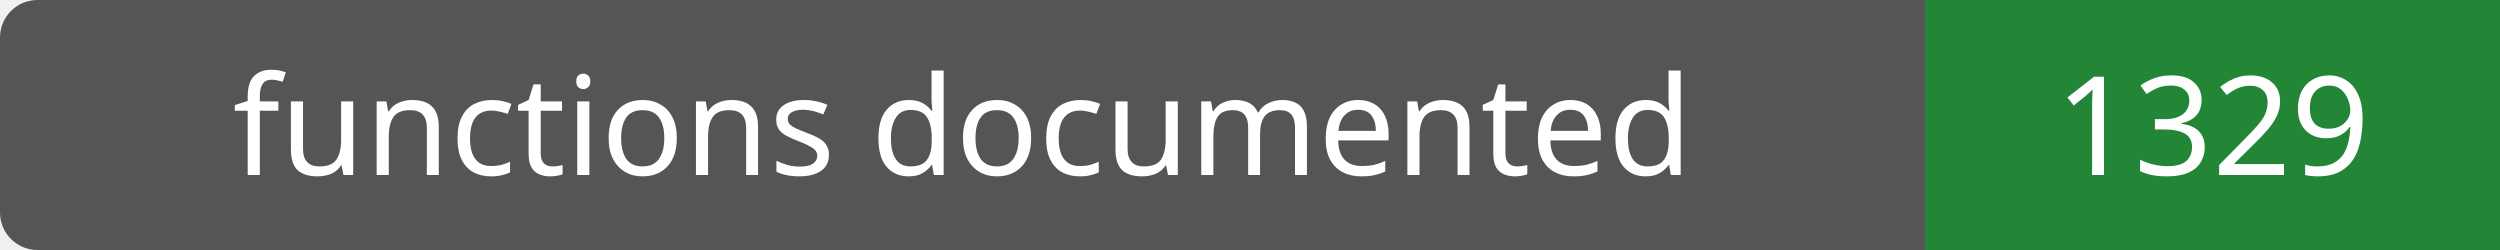
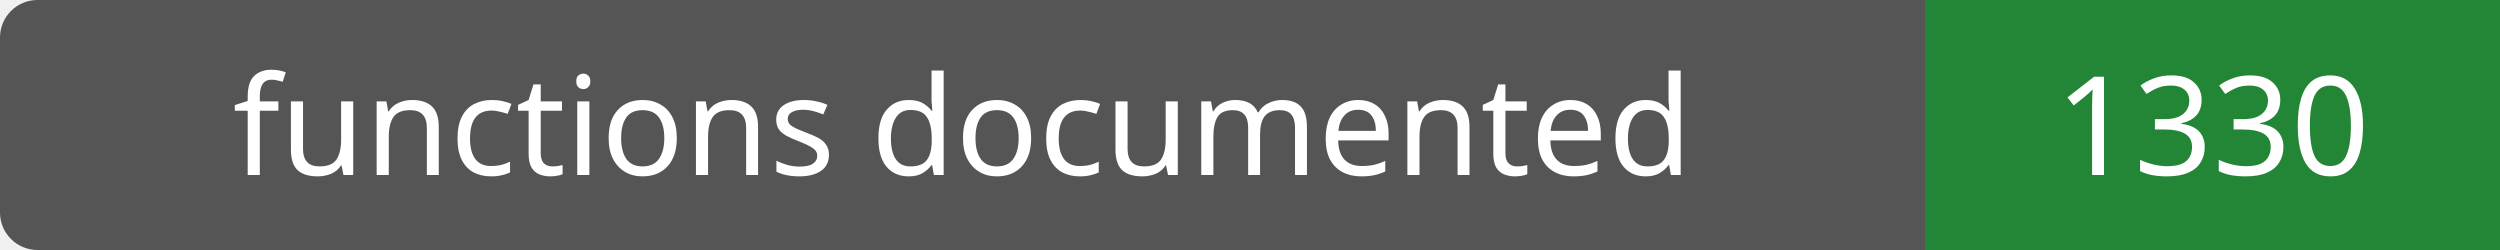
- <svg xmlns="http://www.w3.org/2000/svg" width="200" height="20" role="img" aria-label="functions documented: 1329">
+ <svg xmlns="http://www.w3.org/2000/svg" width="200" height="20" role="img" aria-label="functions documented: 1330">
  <rect width="200" height="20" rx="3" fill="#555" />
  <path fill="#238636" d="M154 0h46v20H154z" />
  <g fill="#fff" text-anchor="middle" font-family="Verdana,sans-serif" font-size="11">
    <text x="77.0" y="14">functions documented</text>
-     <text x="177.0" y="14">1329</text>
+     <text x="177.0" y="14">1330</text>
  </g>
</svg>
